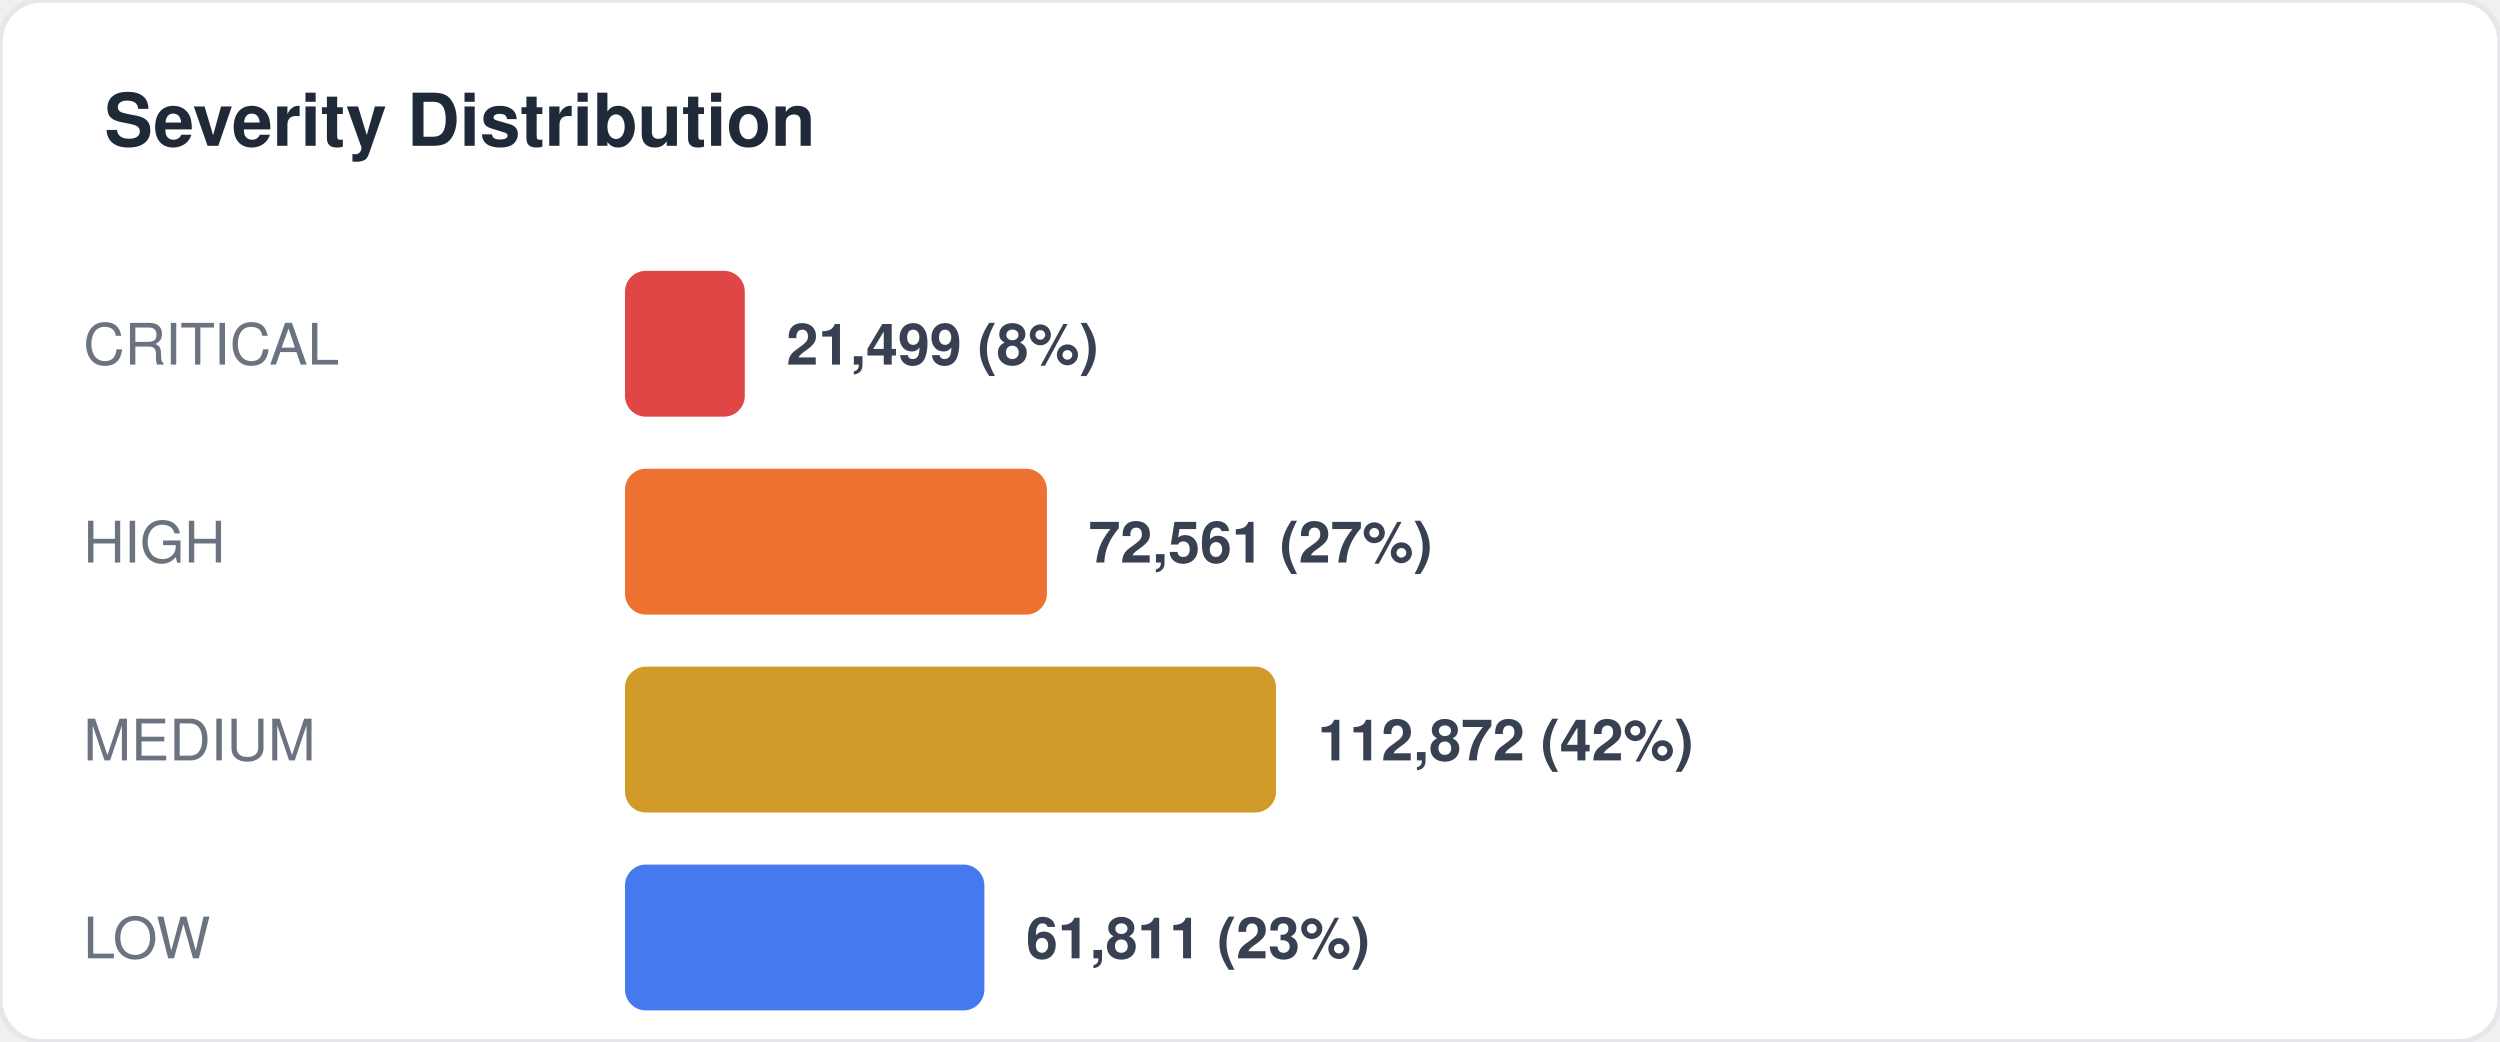
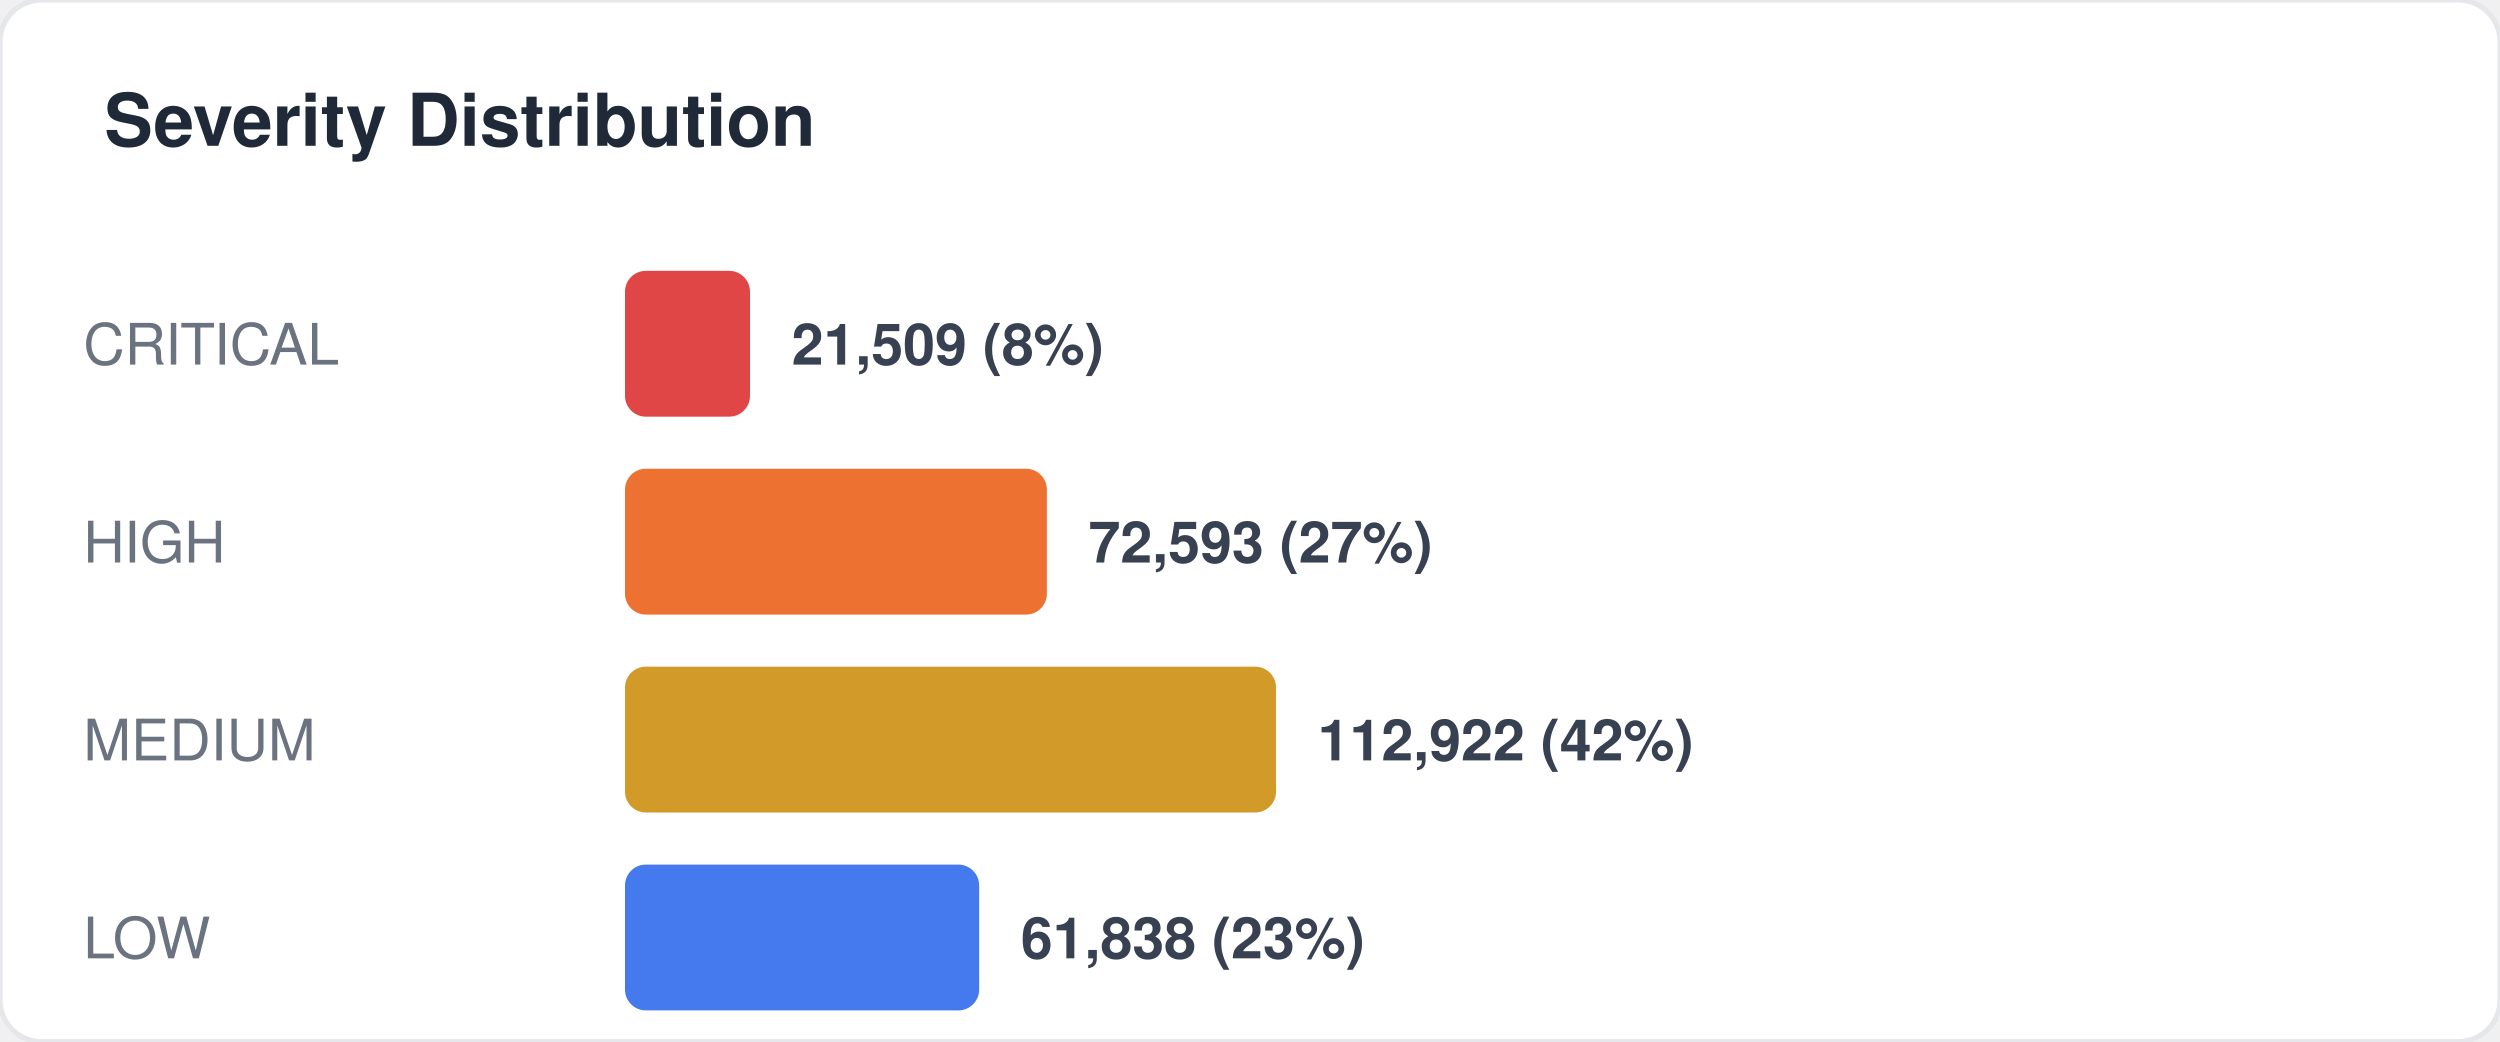
<svg xmlns="http://www.w3.org/2000/svg" width="480" height="200" viewBox="0 0 480 200" fill="none">
  <style>
  text { font-family: -apple-system, BlinkMacSystemFont, "Segoe UI", Helvetica, Arial, sans-serif; }
  .title { font-size: 14px; font-weight: 700; fill: #1f2937; }
  .label { font-size: 11px; fill: #6b7280; }
  .value { font-size: 11px; font-weight: 600; fill: #374151; }
  .big-number { font-size: 28px; font-weight: 800; fill: #111827; }
  .sub { font-size: 10px; fill: #9ca3af; }
</style>
  <rect width="480" height="200" rx="8" fill="#ffffff" stroke="#e5e7eb" stroke-width="1" />
  <text x="20" y="28" class="title">Severity Distribution</text>
  <text x="16" y="70" class="label">CRITICAL</text>
-   <rect x="120" y="52" width="23" height="28" rx="4" fill="#dc2626" opacity="0.85" />
-   <text x="151" y="70" class="value">21,499 (8%)</text>
+   <rect x="120" y="52" width="24" height="28" rx="4" fill="#dc2626" opacity="0.85" />
+   <text x="152" y="70" class="value">21,509 (8%)</text>
  <text x="16" y="108" class="label">HIGH</text>
  <rect x="120" y="90" width="81" height="28" rx="4" fill="#ea580c" opacity="0.85" />
-   <text x="209" y="108" class="value">72,561 (27%)</text>
+   <text x="209" y="108" class="value">72,593 (27%)</text>
  <text x="16" y="146" class="label">MEDIUM</text>
  <rect x="120" y="128" width="125" height="28" rx="4" fill="#ca8a04" opacity="0.85" />
-   <text x="253" y="146" class="value">112,872 (42%)</text>
+   <text x="253" y="146" class="value">112,922 (42%)</text>
  <text x="16" y="184" class="label">LOW</text>
-   <rect x="120" y="166" width="69" height="28" rx="4" fill="#2563eb" opacity="0.85" />
-   <text x="197" y="184" class="value">61,811 (23%)</text>
+   <rect x="120" y="166" width="68" height="28" rx="4" fill="#2563eb" opacity="0.85" />
+   <text x="196" y="184" class="value">61,838 (23%)</text>
</svg>
